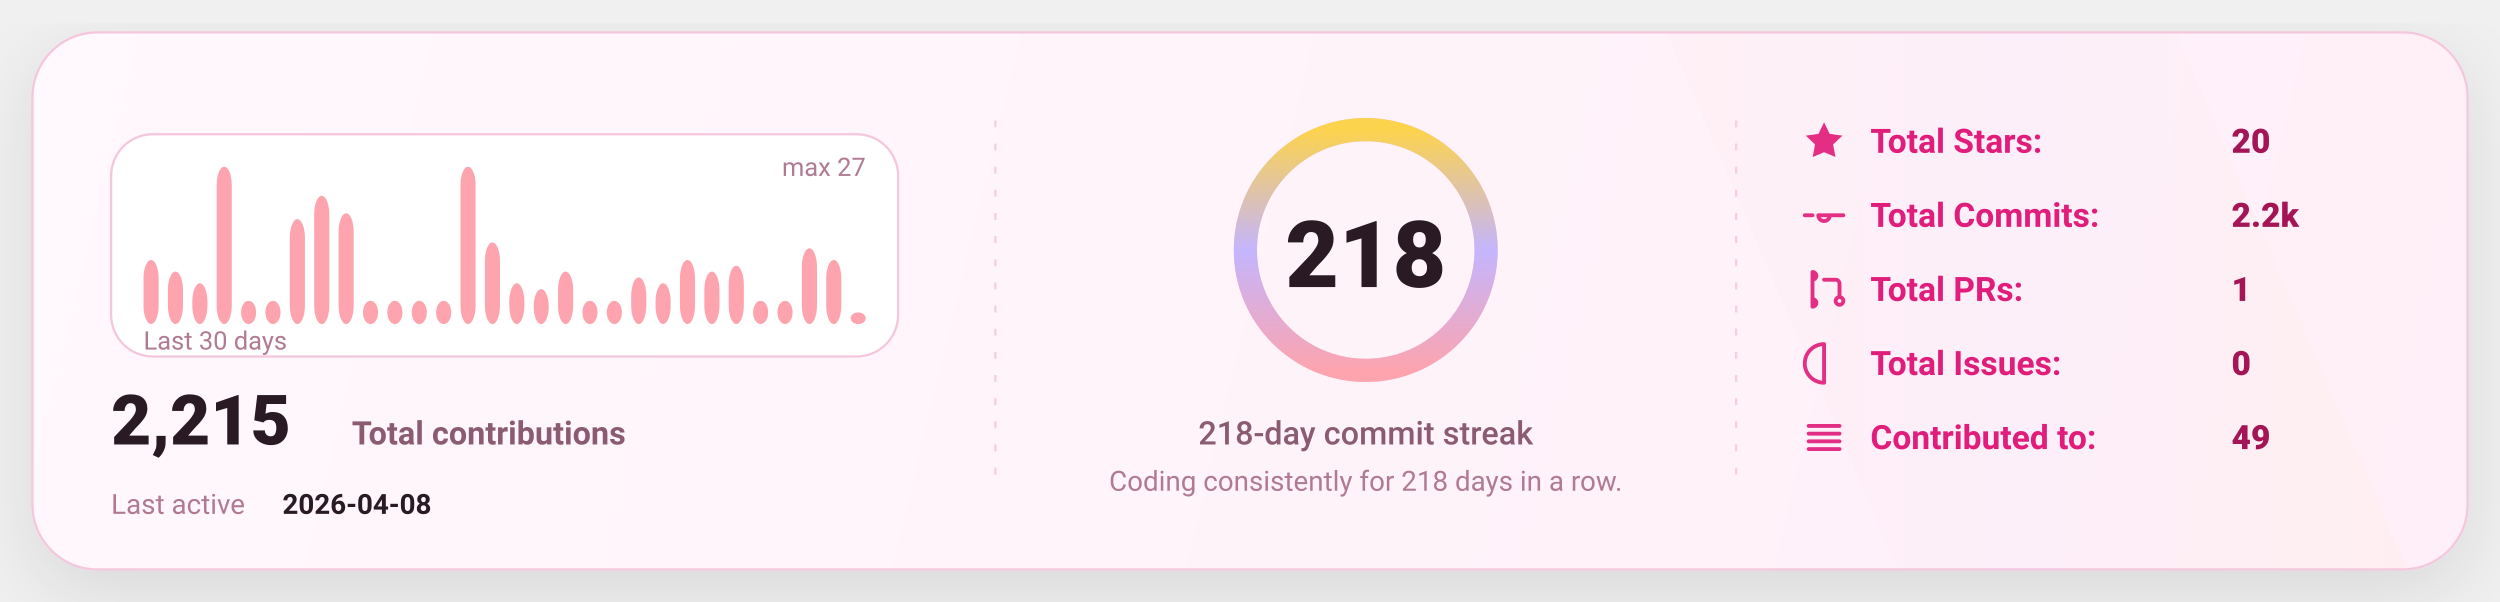
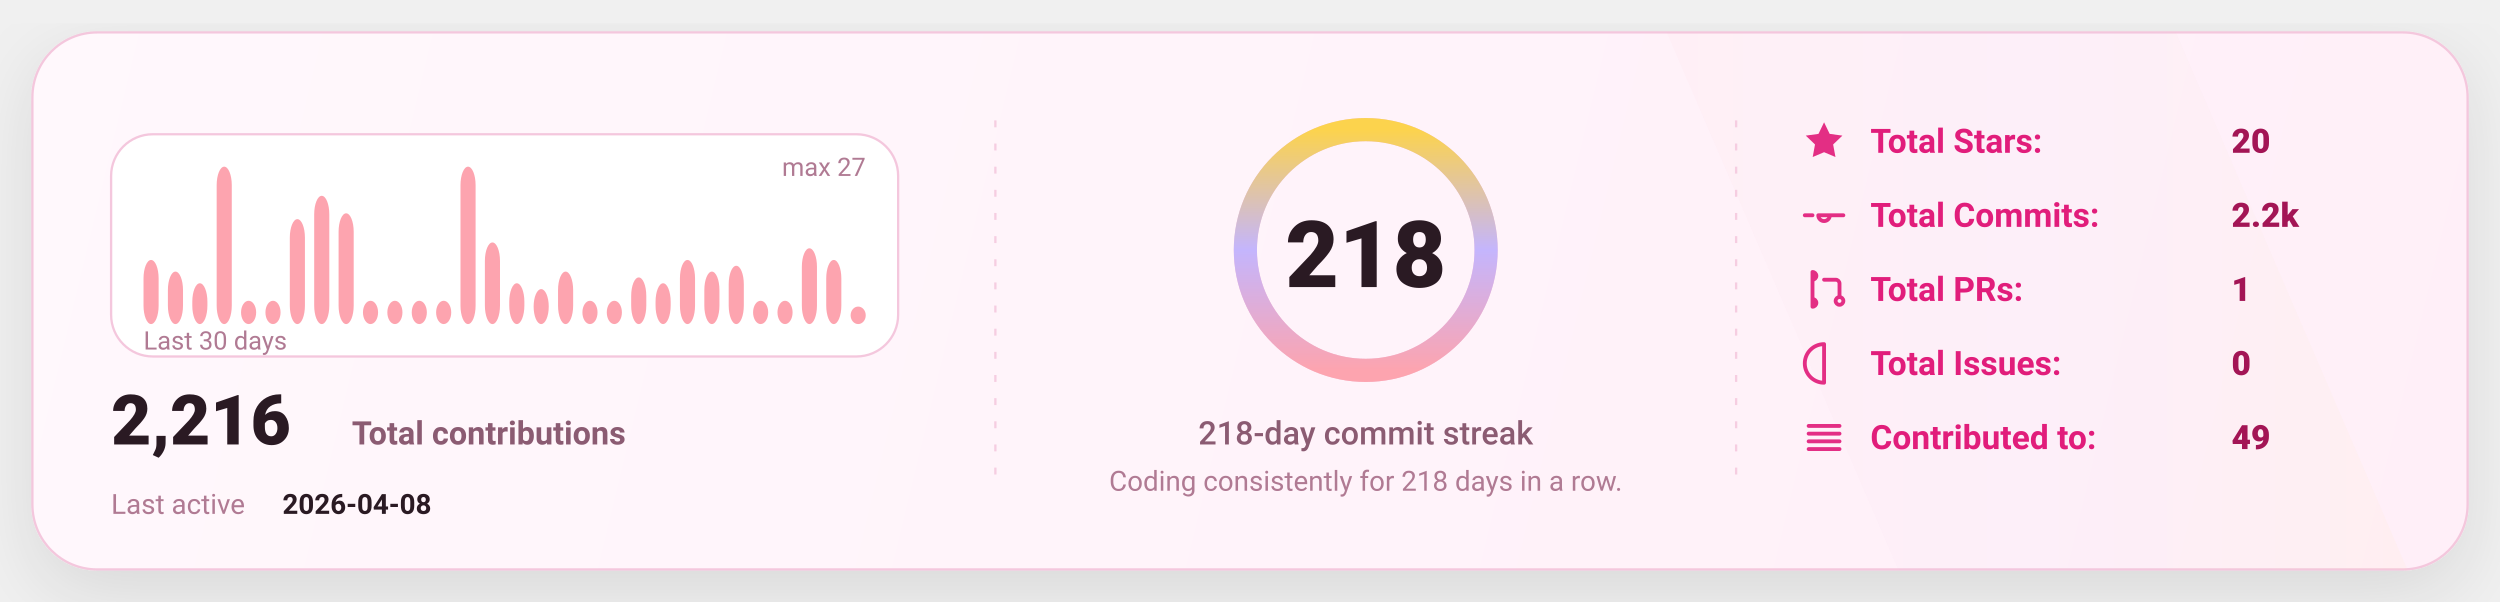
<svg xmlns="http://www.w3.org/2000/svg" width="1080" height="260" viewBox="0 0 1080 260" fill="none" role="img" aria-label="GitHub stats card">
  <defs>
    <linearGradient id="bg" x1="0" y1="0" x2="1080" y2="260" gradientUnits="userSpaceOnUse">
      <stop stop-color="#FFF8FC" />
      <stop offset="1" stop-color="#FFEFF8" />
    </linearGradient>
    <linearGradient id="accent" x1="0" y1="0" x2="1" y2="0">
      <stop offset="0" stop-color="#FDA4AF" />
      <stop offset="0.5" stop-color="#C4B5FD" />
      <stop offset="1" stop-color="#FCD34D" />
    </linearGradient>
    <linearGradient id="chartFill" x1="0" y1="0" x2="0" y2="1">
      <stop stop-color="#FDA4AF" stop-opacity="0.18" />
      <stop offset="1" stop-color="#FDA4AF" stop-opacity="0" />
    </linearGradient>
    <filter id="shadow" x="-20%" y="-20%" width="140%" height="140%">
      <feDropShadow dx="0" dy="10" stdDeviation="16" flood-color="#000000" flood-opacity="0.1" />
    </filter>
    <style>
      text { font-family: "Comic Sans MS","Trebuchet MS","Segoe UI",system-ui,-apple-system,Roboto,Helvetica,Arial,sans-serif; dominant-baseline: alphabetic; }
    </style>
  </defs>
  <rect x="14" y="14" width="1052" height="232" rx="28" fill="url(#bg)" stroke="#F4C7DD" stroke-width="1" filter="url(#shadow)" />
  <path d="M720 14     L940 14     L1040 246     L820 246 Z" fill="url(#accent)" opacity="0.04" />
  <line x1="430" y1="52" x2="430" y2="208" stroke="#F4C7DD" stroke-width="1" stroke-dasharray="3 7" opacity="0.85" />
  <line x1="430" y1="52" x2="430" y2="208" stroke="url(#accent)" stroke-width="1.4" stroke-dasharray="2 7" opacity="0.65" />
  <line x1="750" y1="52" x2="750" y2="208" stroke="#F4C7DD" stroke-width="1" stroke-dasharray="3 7" opacity="0.85" />
  <line x1="750" y1="52" x2="750" y2="208" stroke="url(#accent)" stroke-width="1.4" stroke-dasharray="2 7" opacity="0.65" />
  <g transform="translate(48,58)">
    <rect x="0" y="0" width="340" height="96" rx="18" fill="#FFFFFF" stroke="#F4C7DD" />
    <rect x="14.00" y="54.30" width="6.53" height="27.70" rx="8.00" fill="#FDA4AF" />
    <rect x="24.53" y="59.33" width="6.53" height="22.67" rx="8.00" fill="#FDA4AF" />
    <rect x="35.07" y="64.37" width="6.53" height="17.63" rx="8.00" fill="#FDA4AF" />
    <rect x="45.60" y="14.00" width="6.53" height="68.00" rx="8.00" fill="#FDA4AF" />
    <rect x="56.13" y="71.93" width="6.53" height="10.07" rx="8.00" fill="#FDA4AF" />
    <rect x="66.67" y="71.93" width="6.53" height="10.07" rx="8.00" fill="#FDA4AF" />
    <rect x="77.20" y="36.67" width="6.53" height="45.33" rx="8.00" fill="#FDA4AF" />
    <rect x="87.73" y="26.59" width="6.53" height="55.41" rx="8.00" fill="#FDA4AF" />
    <rect x="98.27" y="34.15" width="6.53" height="47.85" rx="8.00" fill="#FDA4AF" />
    <rect x="108.80" y="71.93" width="6.53" height="10.07" rx="8.00" fill="#FDA4AF" />
    <rect x="119.33" y="71.93" width="6.53" height="10.07" rx="8.00" fill="#FDA4AF" />
    <rect x="129.87" y="71.93" width="6.53" height="10.07" rx="8.00" fill="#FDA4AF" />
    <rect x="140.40" y="71.93" width="6.53" height="10.07" rx="8.00" fill="#FDA4AF" />
    <rect x="150.93" y="14.00" width="6.53" height="68.00" rx="8.00" fill="#FDA4AF" />
    <rect x="161.47" y="46.74" width="6.53" height="35.26" rx="8.00" fill="#FDA4AF" />
    <rect x="172.00" y="64.37" width="6.53" height="17.63" rx="8.00" fill="#FDA4AF" />
    <rect x="182.53" y="66.89" width="6.53" height="15.11" rx="8.00" fill="#FDA4AF" />
    <rect x="193.07" y="59.33" width="6.53" height="22.67" rx="8.00" fill="#FDA4AF" />
    <rect x="203.60" y="71.93" width="6.53" height="10.07" rx="8.00" fill="#FDA4AF" />
    <rect x="214.13" y="71.93" width="6.53" height="10.07" rx="8.00" fill="#FDA4AF" />
    <rect x="224.67" y="61.85" width="6.53" height="20.15" rx="8.00" fill="#FDA4AF" />
    <rect x="235.20" y="64.37" width="6.53" height="17.63" rx="8.00" fill="#FDA4AF" />
    <rect x="245.73" y="54.30" width="6.53" height="27.70" rx="8.00" fill="#FDA4AF" />
    <rect x="256.27" y="59.33" width="6.53" height="22.67" rx="8.00" fill="#FDA4AF" />
    <rect x="266.80" y="56.81" width="6.53" height="25.19" rx="8.00" fill="#FDA4AF" />
    <rect x="277.33" y="71.93" width="6.53" height="10.07" rx="8.00" fill="#FDA4AF" />
    <rect x="287.87" y="71.93" width="6.53" height="10.07" rx="8.00" fill="#FDA4AF" />
    <rect x="298.40" y="49.26" width="6.53" height="32.74" rx="8.00" fill="#FDA4AF" />
    <rect x="308.93" y="54.30" width="6.53" height="27.70" rx="8.00" fill="#FDA4AF" />
-     <rect x="319.47" y="76.96" width="6.53" height="5.04" rx="8.00" fill="#FDA4AF" />
+     <rect x="319.47" y="74.44" width="6.53" height="7.56" rx="8.00" fill="#FDA4AF" />
    <text x="14" y="93.00" fill="#B07A93" font-size="11">
      Last 30 days
    </text>
    <text x="326.00" y="18" text-anchor="end" fill="#B07A93" font-size="11">
      max 27
    </text>
    <g transform="translate(0,134)">
      <text x="0" y="0" fill="#2A1A23" font-size="30" font-weight="820">
-         2,215
+         2,216
      </text>
      <text x="104" y="0" fill="#8B5B72" font-size="14" font-weight="650">
        Total contributions
      </text>
      <text x="0" y="30" fill="#B07A93" font-size="12">
        Last active
      </text>
      <text x="74" y="30" fill="#2A1A23" font-size="12" font-weight="700">
        2026-04-08
      </text>
    </g>
  </g>
  <g>
    <circle cx="590" cy="108" r="52" stroke="#F4C7DD" stroke-width="10" />
    <circle cx="590" cy="108" r="52" stroke="url(#accent)" stroke-width="10" stroke-linecap="round" stroke-dasharray="326.73 326.73" transform="rotate(-90 590 108)" />
    <text x="590" y="124.00" text-anchor="middle" fill="#2A1A23" font-size="40" font-weight="900">
      218
    </text>
    <text x="590" y="192.00" text-anchor="middle" fill="#8B5B72" font-size="14" font-weight="450">
      218-day commit streak
    </text>
    <text x="590" y="212.00" text-anchor="middle" fill="#B07A93" font-size="12" font-weight="420">
      Coding consistently for 218 days in a row.
    </text>
  </g>
  <g transform="translate(778,66)">
    <g transform="translate(0,0)">
      <g transform="translate(0,-15)">
        <svg x="0" y="0" width="20" height="20" viewBox="0 0 24 24" fill="none">
          <path d="M12 2.2l2.9 6 6.6.9-4.8 4.6 1.2 6.5L12 17.7 6.1 20.2l1.2-6.5-4.8-4.6 6.6-.9L12 2.2z" fill="#E11D7B" opacity="0.92" />
        </svg>
      </g>
      <text x="30" y="0" fill="#E11D7B" font-size="14.5" font-weight="650">
            Total Stars:
          </text>
      <text x="186" y="0" fill="#A31555" font-size="14.5" font-weight="850">
            20
          </text>
    </g>
    <g transform="translate(0,32)">
      <g transform="translate(0,-15)">
        <svg x="0" y="0" width="20" height="20" viewBox="0 0 24 24" fill="none">
          <path d="M9 12a3 3 0 1 0 6 0Zm-7 0h4m8 0h8" stroke="#E11D7B" stroke-width="2" stroke-linecap="round" stroke-linejoin="round" opacity="0.92" />
        </svg>
      </g>
      <text x="30" y="0" fill="#E11D7B" font-size="14.5" font-weight="650">
            Total Commits:
          </text>
      <text x="186" y="0" fill="#A31555" font-size="14.5" font-weight="850">
            2.2k
          </text>
    </g>
    <g transform="translate(0,64)">
      <g transform="translate(0,-15)">
        <svg x="0" y="0" width="20" height="20" viewBox="0 0 24 24" fill="none">
          <path d="M6 4v16m0-13a2 2 0 1 0 0-4Zm0 14a2 2 0 1 0 0-4Zm6-14h6a2 2 0 0 1 2 2v7m0 0a2 2 0 1 0 0 4 2 2 0 0 0 0-4Z" stroke="#E11D7B" stroke-width="2" stroke-linecap="round" stroke-linejoin="round" opacity="0.92" />
        </svg>
      </g>
      <text x="30" y="0" fill="#E11D7B" font-size="14.5" font-weight="650">
            Total PRs:
          </text>
      <text x="186" y="0" fill="#A31555" font-size="14.5" font-weight="850">
            1
          </text>
    </g>
    <g transform="translate(0,96)">
      <g transform="translate(0,-15)">
        <svg x="0" y="0" width="20" height="20" viewBox="0 0 24 24" fill="none">
          <path d="M12 2a10 10 0 1 0 0 20Zm0 6v6m0 4h.01" stroke="#E11D7B" stroke-width="2" stroke-linecap="round" stroke-linejoin="round" opacity="0.92" />
        </svg>
      </g>
      <text x="30" y="0" fill="#E11D7B" font-size="14.5" font-weight="650">
            Total Issues:
          </text>
      <text x="186" y="0" fill="#A31555" font-size="14.5" font-weight="850">
            0
          </text>
    </g>
    <g transform="translate(0,128)">
      <g transform="translate(0,-15)">
        <svg x="0" y="0" width="20" height="20" viewBox="0 0 24 24" fill="none">
          <path d="M4 6h16M4 10h16M4 14h16M4 18h16" stroke="#E11D7B" stroke-width="2" stroke-linecap="round" stroke-linejoin="round" opacity="0.92" />
        </svg>
      </g>
      <text x="30" y="0" fill="#E11D7B" font-size="14.5" font-weight="650">
            Contributed to:
          </text>
      <text x="186" y="0" fill="#A31555" font-size="14.5" font-weight="850">
            49
          </text>
    </g>
  </g>
</svg>
